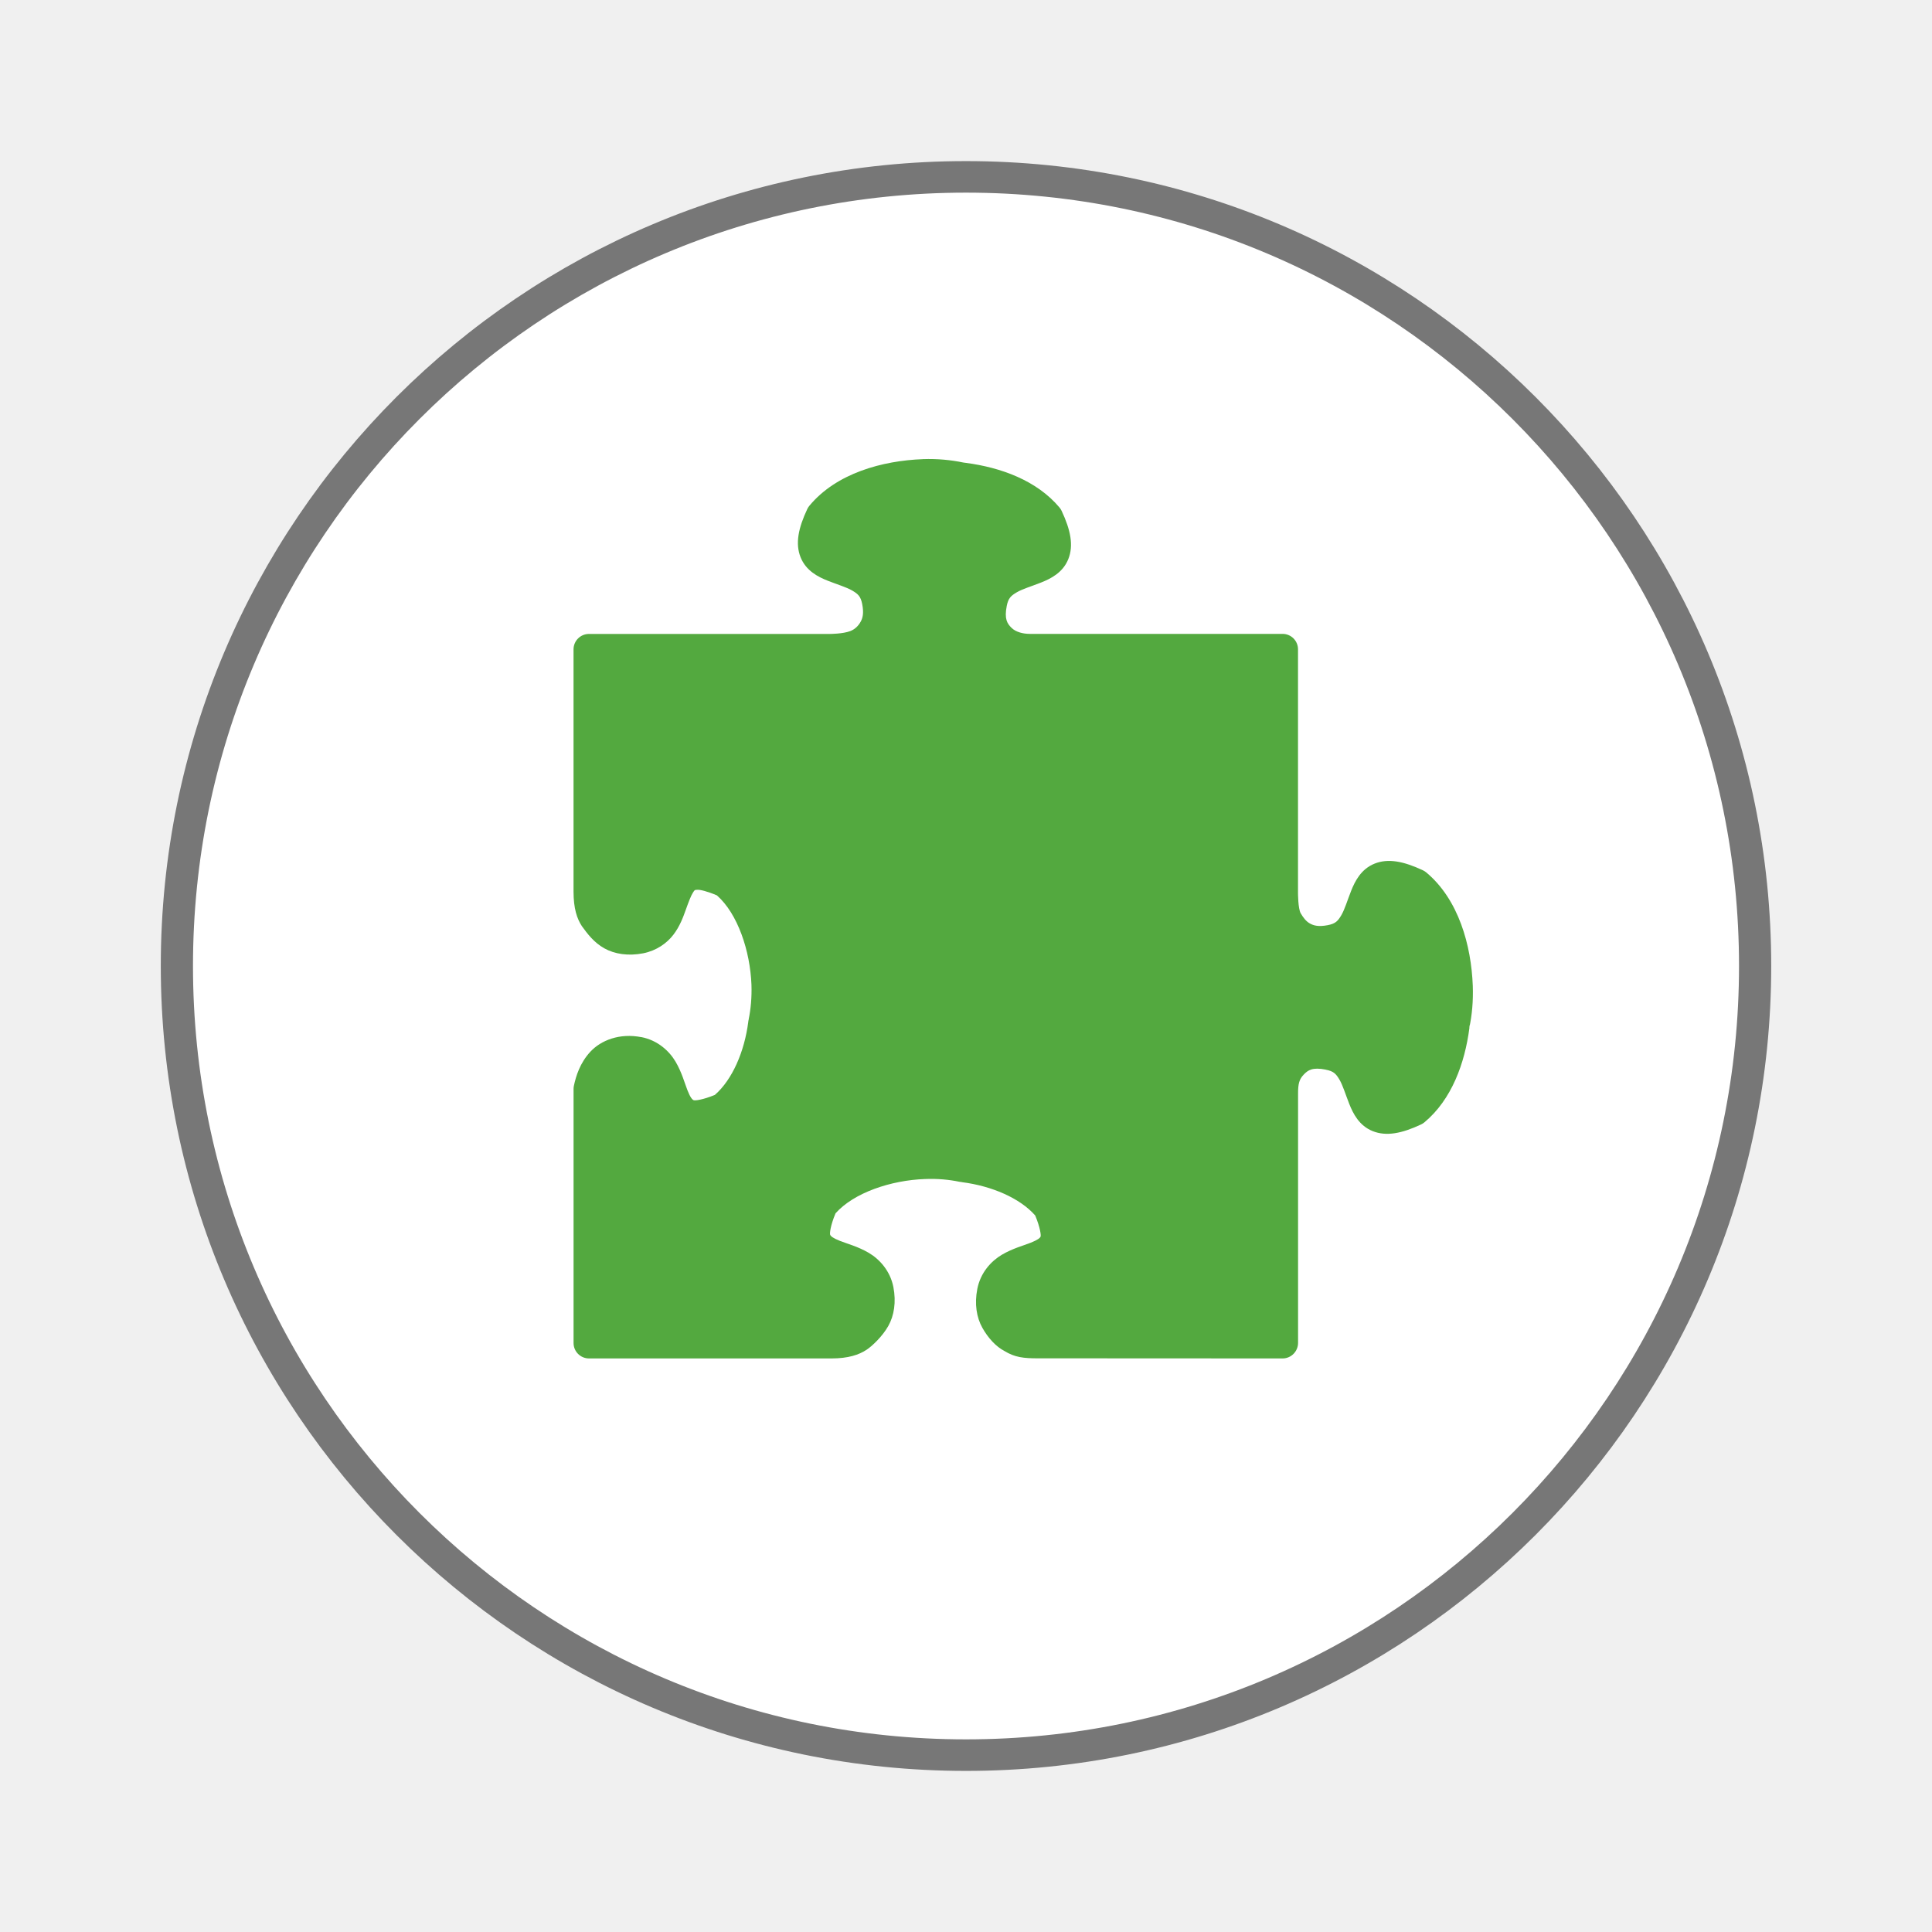
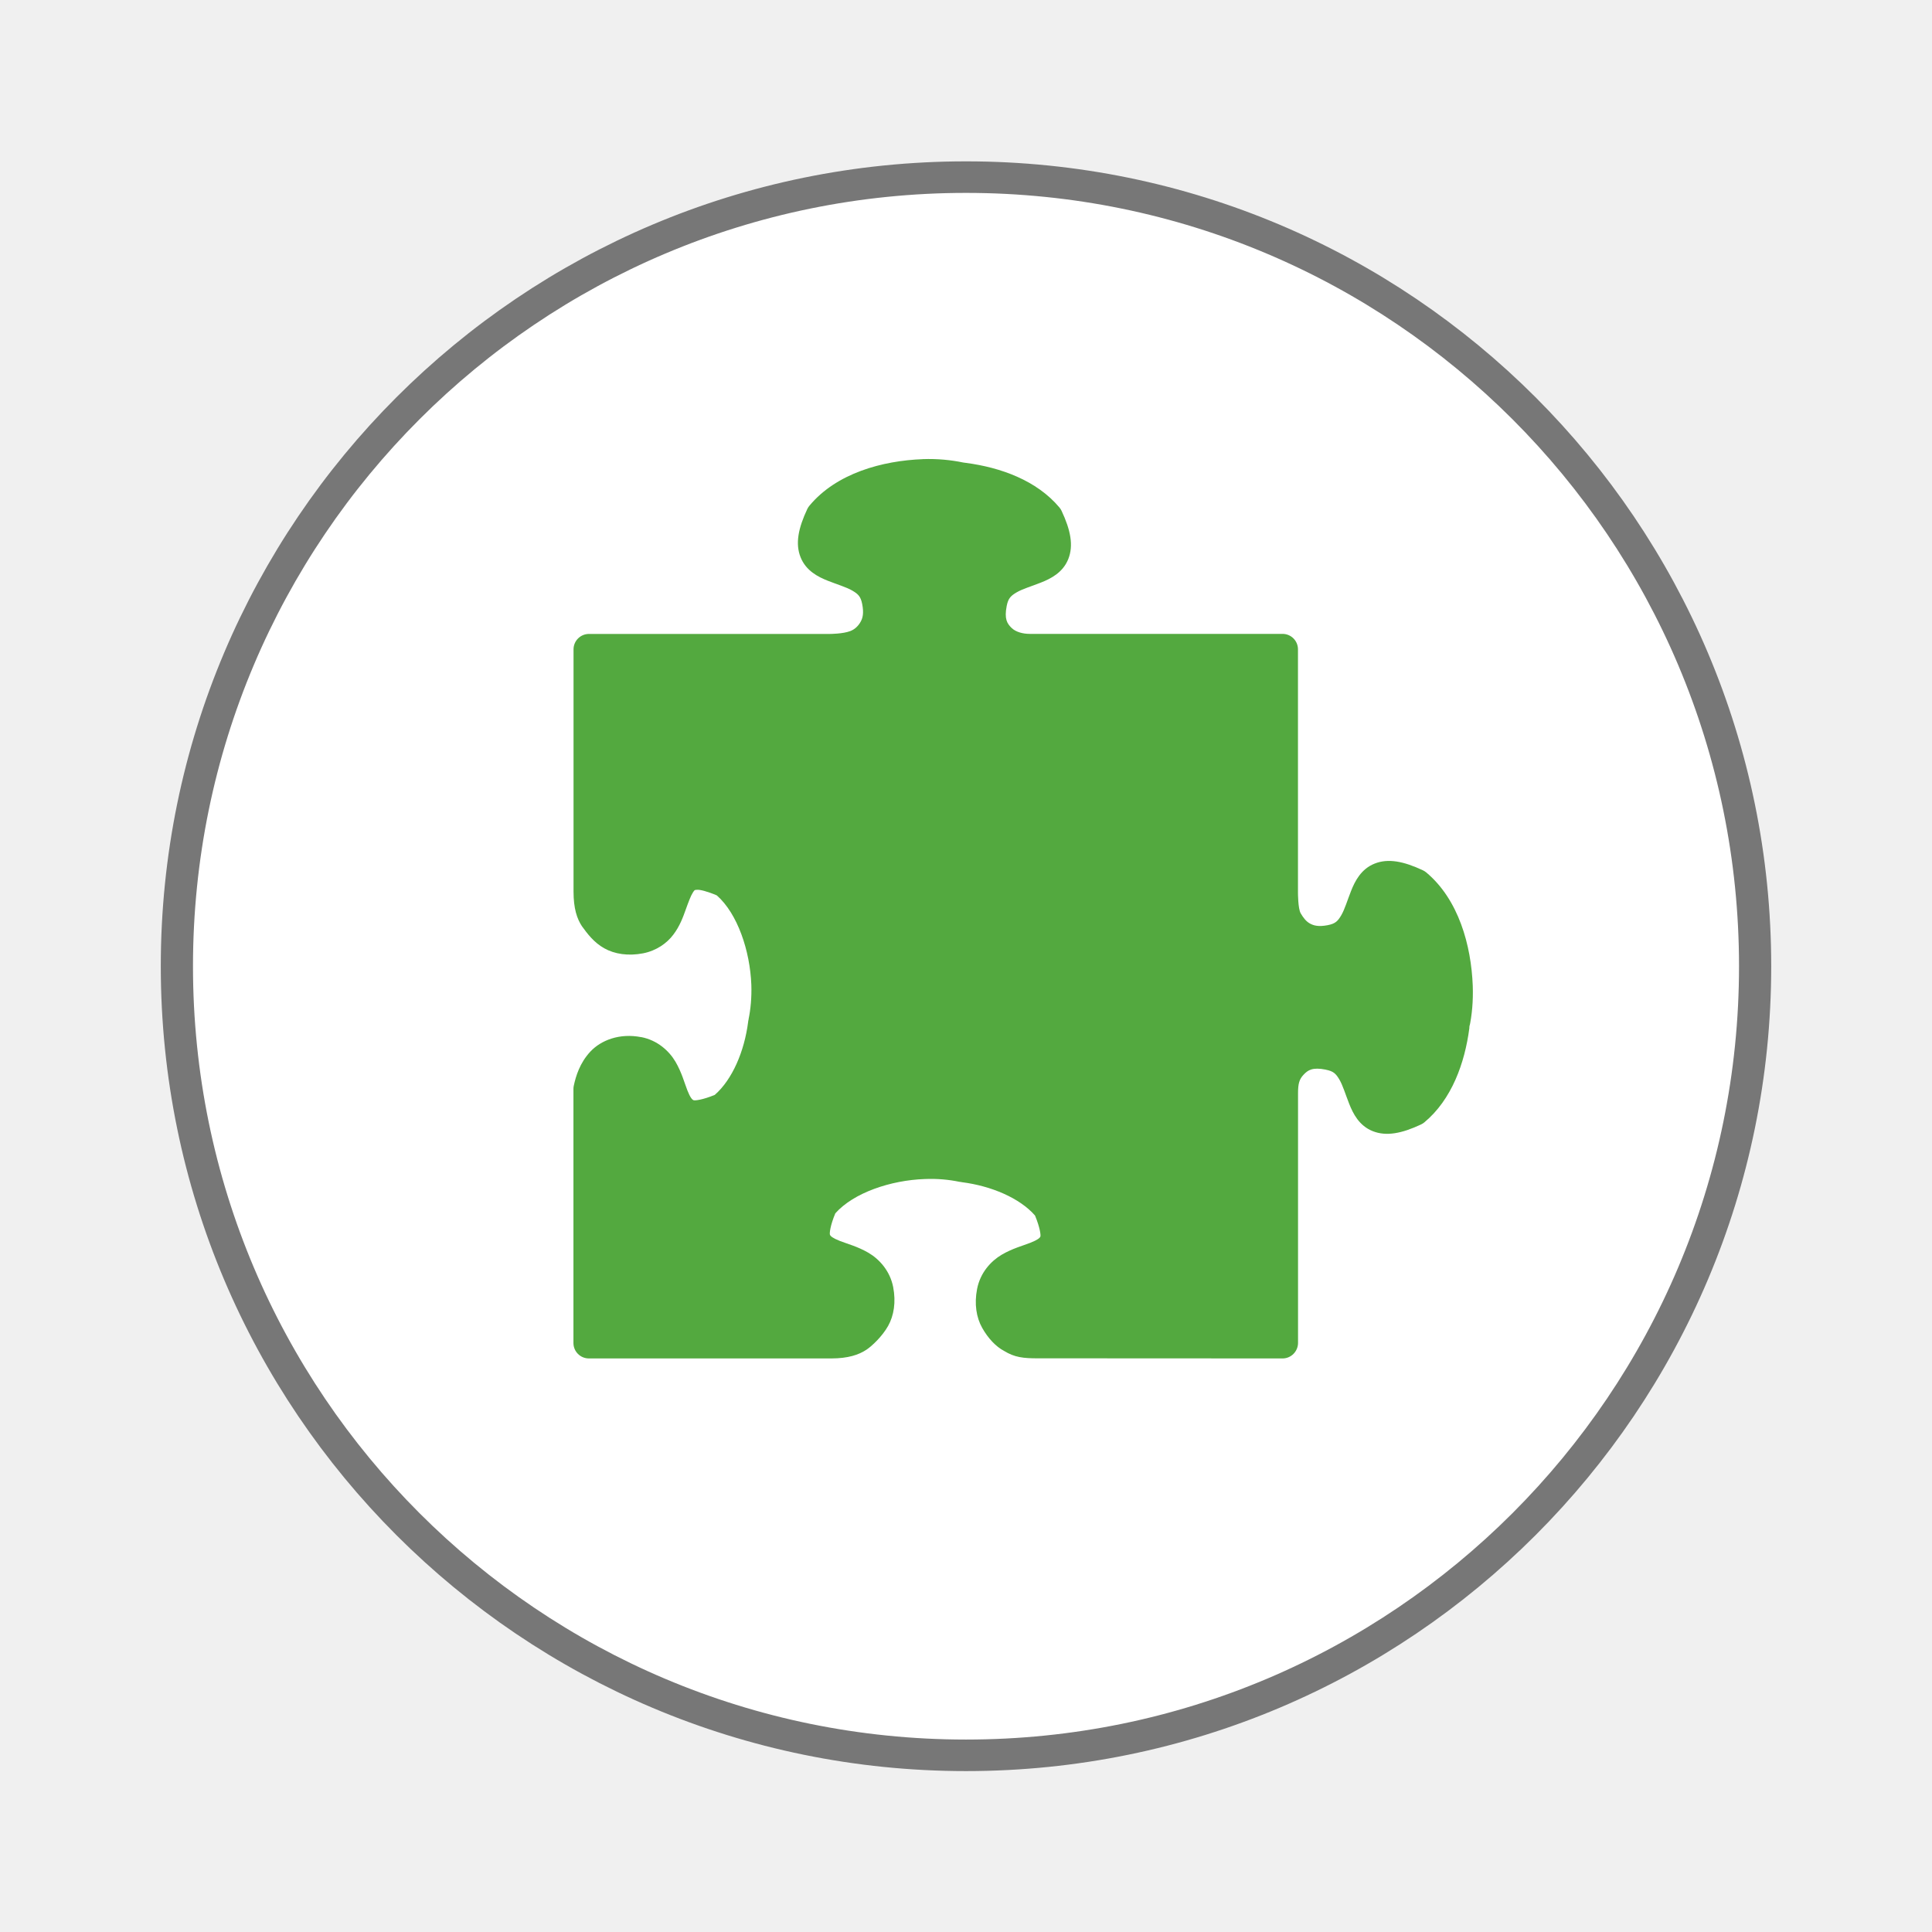
- <svg xmlns="http://www.w3.org/2000/svg" width="64" height="64" viewBox="0 0 64 64" id="svg2" version="1.1">
-   <defs id="defs14" />
-   <path style="fill:#fff;stroke:#777;stroke-width:.5" d="M 25.933 35.186 C 25.933 42.095 20.446 47.696 13.678 47.696 C 6.909 47.696 1.423 42.095 1.423 35.186 C 1.423 28.277 6.909 22.677 13.678 22.677 C 20.446 22.677 25.933 28.277 25.933 35.186 Z " transform="matrix(2.13305 0 0 2.08969 2.82425 -41.52879)" id="path4" />
-   <path id="path4-1" d="m 30.571,15.21 c -1.342,0.051 -2.86,0.464 -3.756,1.54 -0.028,0.033 -0.052,0.07 -0.071,0.109 -0.299,0.635 -0.404,1.149 -0.224,1.6 0.179,0.452 0.586,0.654 0.905,0.78 0.319,0.126 0.616,0.212 0.808,0.325 0.192,0.113 0.28,0.193 0.329,0.449 0.059,0.304 0.015,0.465 -0.055,0.588 -0.069,0.123 -0.178,0.241 -0.337,0.303 -0.248,0.096 -0.679,0.096 -0.679,0.096 l -7.981,0 c -0.282,2.42e-4 -0.511,0.229 -0.511,0.511 l 0,8.02 c 2.3e-5,0.572 0.116,0.902 0.276,1.148 0.182,0.252 0.4,0.543 0.743,0.735 0.343,0.192 0.791,0.261 1.285,0.166 0.44,-0.086 0.789,-0.334 1.004,-0.616 0.216,-0.283 0.324,-0.584 0.414,-0.836 0.09,-0.252 0.169,-0.459 0.232,-0.556 0.063,-0.095 0.049,-0.089 0.147,-0.097 0.093,-0.006 0.334,0.051 0.649,0.186 0.689,0.606 1.101,1.839 1.144,2.962 0.014,0.418 -0.023,0.81 -0.093,1.148 l 0.006,-0.02 c -0.024,0.094 -0.021,0.107 -0.014,0.075 -0.002,0.011 -0.004,0.023 -0.006,0.034 -0.124,0.965 -0.522,1.902 -1.105,2.41 -0.404,0.166 -0.658,0.193 -0.701,0.176 -0.048,-0.019 -0.111,-0.086 -0.206,-0.327 -0.095,-0.241 -0.186,-0.593 -0.394,-0.948 -0.208,-0.354 -0.593,-0.711 -1.135,-0.816 l 0,0.002 c -0.719,-0.141 -1.334,0.103 -1.685,0.479 -0.351,0.376 -0.482,0.818 -0.548,1.127 -0.008,0.035 -0.012,0.07 -0.012,0.105 l 0,8.421 c 2.39e-4,0.284 0.231,0.513 0.515,0.511 l 8.033,1.4e-5 c 0.555,-9.92e-4 0.906,-0.121 1.158,-0.287 0.185,-0.121 0.529,-0.447 0.721,-0.79 0.192,-0.343 0.263,-0.791 0.168,-1.285 -0.105,-0.542 -0.462,-0.927 -0.816,-1.136 -0.355,-0.208 -0.708,-0.299 -0.95,-0.394 -0.242,-0.096 -0.31,-0.158 -0.329,-0.206 -0.017,-0.043 0.005,-0.295 0.178,-0.709 0.608,-0.684 1.839,-1.097 2.962,-1.136 l 0.004,0 c 0.413,-0.018 0.803,0.021 1.14,0.091 0.021,0.004 0.042,0.007 0.063,0.008 0.01,0.002 0.019,0.004 0.028,0.006 0.969,0.124 1.911,0.524 2.418,1.103 0.167,0.403 0.194,0.655 0.178,0.697 -0.019,0.047 -0.089,0.11 -0.331,0.206 -0.242,0.096 -0.595,0.187 -0.95,0.396 -0.355,0.209 -0.711,0.593 -0.816,1.136 -0.096,0.494 -0.025,0.942 0.168,1.285 0.192,0.343 0.454,0.624 0.728,0.767 0.346,0.211 0.627,0.248 1.155,0.244 L 42.489,45 c 0.282,-2.44e-4 0.511,-0.233 0.511,-0.515 l 0,-8.268 c -2.32e-4,-0.32 0.042,-0.465 0.182,-0.614 0.146,-0.155 0.294,-0.257 0.735,-0.17 l 0.002,0.002 c 0.257,0.049 0.338,0.136 0.451,0.327 0.113,0.191 0.199,0.485 0.325,0.804 0.126,0.319 0.328,0.726 0.78,0.905 0.451,0.179 0.965,0.076 1.6,-0.222 0.04,-0.019 0.077,-0.042 0.111,-0.071 0.905,-0.754 1.337,-1.959 1.489,-3.118 0.003,-0.022 0.004,-0.044 0.004,-0.067 0,0.07 0.004,0.037 0.004,-0.051 l -0.012,0.109 c 0.093,-0.423 0.134,-0.893 0.117,-1.392 l 0,-0.002 c -0.051,-1.343 -0.469,-2.86 -1.54,-3.756 -0.034,-0.028 -0.071,-0.052 -0.111,-0.071 -0.636,-0.298 -1.149,-0.402 -1.6,-0.222 -0.451,0.179 -0.654,0.586 -0.78,0.905 -0.126,0.319 -0.212,0.614 -0.325,0.806 -0.113,0.192 -0.194,0.28 -0.451,0.329 -0.305,0.058 -0.466,0.013 -0.59,-0.057 -0.124,-0.069 -0.217,-0.19 -0.303,-0.337 -0.09,-0.153 -0.09,-0.675 -0.09,-0.675 l 4.1e-4,-8.07 c -1.94e-4,-0.282 -0.229,-0.511 -0.511,-0.511 l -8.378,0 c -0.214,-3.32e-4 -0.456,-0.058 -0.598,-0.197 -0.148,-0.145 -0.246,-0.295 -0.162,-0.727 0.05,-0.257 0.138,-0.338 0.329,-0.451 0.192,-0.113 0.487,-0.199 0.806,-0.325 0.319,-0.126 0.725,-0.327 0.905,-0.778 0.18,-0.451 0.076,-0.964 -0.222,-1.598 -0.019,-0.04 -0.042,-0.077 -0.071,-0.111 -0.752,-0.896 -1.944,-1.325 -3.095,-1.477 -0.019,-0.005 -0.054,-0.009 -0.089,-0.012 -0.41,-0.085 -0.859,-0.13 -1.342,-0.113 l -0.002,0 z" style="color:#000000;font-style:normal;font-variant:normal;font-weight:normal;font-stretch:normal;font-size:medium;line-height:normal;font-family:sans-serif;text-indent:0;text-align:start;text-decoration:none;text-decoration-line:none;text-decoration-style:solid;text-decoration-color:#000000;letter-spacing:normal;word-spacing:normal;text-transform:none;direction:ltr;block-progression:tb;writing-mode:lr-tb;baseline-shift:baseline;text-anchor:start;white-space:normal;clip-rule:nonzero;display:inline;overflow:visible;visibility:visible;opacity:1;isolation:auto;mix-blend-mode:normal;color-interpolation:sRGB;color-interpolation-filters:linearRGB;solid-color:#000000;solid-opacity:1;fill:#53a93f;fill-opacity:1;fill-rule:evenodd;stroke:none;stroke-width:0.989;stroke-linecap:butt;stroke-linejoin:round;stroke-miterlimit:4;stroke-dasharray:none;stroke-dashoffset:0;stroke-opacity:1;color-rendering:auto;image-rendering:auto;shape-rendering:auto;text-rendering:auto;enable-background:accumulate" />
+ <svg xmlns="http://www.w3.org/2000/svg" viewBox="0 0 64 64">
+   <path d="m 25.933 35.19 c 0 6.909 -5.487 12.509 -12.255 12.509 c -6.768 0 -12.255 -5.6 -12.255 -12.509 c 0 -6.909 5.487 -12.509 12.255 -12.509 c 6.768 0 12.255 5.6 12.255 12.509 Z" transform="matrix(2.13305 0 0 2.08969 2.82425 -41.52879)" style="fill:#fff;stroke:#777;stroke-width:0.5" />
+   <path d="m 30.571 15.21 c -1.342 0.051 -2.86 0.464 -3.756 1.54 -0.028 0.033 -0.052 0.07 -0.071 0.109 -0.299 0.635 -0.404 1.149 -0.224 1.6 0.179 0.452 0.586 0.654 0.905 0.78 0.319 0.126 0.616 0.212 0.808 0.325 0.192 0.113 0.28 0.193 0.329 0.449 0.059 0.304 0.015 0.465 -0.055 0.588 -0.069 0.123 -0.178 0.241 -0.337 0.303 -0.248 0.096 -0.679 0.096 -0.679 0.096 l -7.981 0 c -0.282 0 -0.511 0.229 -0.511 0.511 l 0 8.02 c 0 0.572 0.116 0.902 0.276 1.148 0.182 0.252 0.4 0.543 0.743 0.735 0.343 0.192 0.791 0.261 1.285 0.166 0.44 -0.086 0.789 -0.334 1 -0.616 0.216 -0.283 0.324 -0.584 0.414 -0.836 0.09 -0.252 0.169 -0.459 0.232 -0.556 0.063 -0.095 0.049 -0.089 0.147 -0.097 0.093 -0.006 0.334 0.051 0.649 0.186 0.689 0.606 1.101 1.839 1.144 2.962 0.014 0.418 -0.023 0.81 -0.093 1.148 l 0.006 -0.02 c -0.024 0.094 -0.021 0.107 -0.014 0.075 -0.002 0.011 -0.005 0.023 -0.006 0.034 -0.124 0.965 -0.522 1.902 -1.105 2.41 -0.404 0.166 -0.658 0.193 -0.701 0.176 -0.048 -0.019 -0.111 -0.086 -0.206 -0.327 -0.095 -0.241 -0.186 -0.593 -0.394 -0.948 -0.208 -0.354 -0.593 -0.711 -1.135 -0.816 l 0 0.002 c -0.719 -0.141 -1.334 0.103 -1.685 0.479 -0.351 0.376 -0.482 0.818 -0.548 1.127 -0.008 0.035 -0.012 0.07 -0.012 0.105 l 0 8.421 c 0 0.284 0.231 0.513 0.515 0.511 l 8.03 0 c 0.555 -0.001 0.906 -0.121 1.158 -0.287 0.185 -0.121 0.529 -0.447 0.721 -0.79 0.192 -0.343 0.263 -0.791 0.168 -1.285 -0.105 -0.542 -0.462 -0.927 -0.816 -1.136 -0.355 -0.208 -0.708 -0.299 -0.95 -0.394 -0.242 -0.096 -0.31 -0.158 -0.329 -0.206 -0.017 -0.043 0.005 -0.295 0.178 -0.709 0.608 -0.684 1.839 -1.097 2.962 -1.136 l 0.004 0 c 0.413 -0.018 0.803 0.021 1.14 0.091 0.021 0.004 0.042 0.007 0.063 0.008 0.01 0.002 0.019 0.004 0.028 0.006 0.969 0.124 1.911 0.524 2.418 1.103 0.167 0.403 0.194 0.655 0.178 0.697 -0.019 0.047 -0.089 0.11 -0.331 0.206 -0.242 0.096 -0.595 0.187 -0.95 0.396 -0.355 0.209 -0.711 0.593 -0.816 1.136 -0.096 0.494 -0.025 0.942 0.168 1.285 0.192 0.343 0.454 0.624 0.728 0.767 0.346 0.211 0.627 0.248 1.155 0.244 l 8.07 0.004 c 0.282 0 0.511 -0.233 0.511 -0.515 l 0 -8.268 c 0 -0.32 0.042 -0.465 0.182 -0.614 0.146 -0.155 0.294 -0.257 0.735 -0.17 l 0.002 0.002 c 0.257 0.049 0.338 0.136 0.451 0.327 0.113 0.191 0.199 0.485 0.325 0.804 0.126 0.319 0.328 0.726 0.78 0.905 0.451 0.179 0.965 0.076 1.6 -0.222 0.04 -0.019 0.077 -0.042 0.111 -0.071 0.905 -0.754 1.337 -1.959 1.489 -3.118 0.003 -0.022 0.004 -0.044 0.004 -0.067 0 0.07 0.004 0.037 0.004 -0.051 l -0.012 0.109 c 0.093 -0.423 0.134 -0.893 0.117 -1.392 l 0 -0.002 c -0.051 -1.343 -0.469 -2.86 -1.54 -3.756 -0.034 -0.028 -0.071 -0.052 -0.111 -0.071 -0.636 -0.298 -1.149 -0.402 -1.6 -0.222 -0.451 0.179 -0.654 0.586 -0.78 0.905 -0.126 0.319 -0.212 0.614 -0.325 0.806 -0.113 0.192 -0.194 0.28 -0.451 0.329 -0.305 0.058 -0.466 0.013 -0.59 -0.057 -0.124 -0.069 -0.217 -0.19 -0.303 -0.337 -0.09 -0.153 -0.09 -0.675 -0.09 -0.675 l 0 -8.07 c 0 -0.282 -0.229 -0.511 -0.511 -0.511 l -8.378 0 c -0.214 0 -0.456 -0.058 -0.598 -0.197 -0.148 -0.145 -0.246 -0.295 -0.162 -0.727 0.05 -0.257 0.138 -0.338 0.329 -0.451 0.192 -0.113 0.487 -0.199 0.806 -0.325 0.319 -0.126 0.725 -0.327 0.905 -0.778 0.18 -0.451 0.076 -0.964 -0.222 -1.598 -0.019 -0.04 -0.042 -0.077 -0.071 -0.111 -0.752 -0.896 -1.944 -1.325 -3.095 -1.477 -0.019 -0.005 -0.054 -0.008 -0.089 -0.012 -0.41 -0.085 -0.859 -0.13 -1.342 -0.113 l -0.002 0 z" mix-blend-mode="normal" isolation="auto" white-space="normal" solid-opacity="1" solid-color="#000000" style="visibility:visible;shape-rendering:auto;color-interpolation-filters:linearRGB;fill:#53a93f;opacity:1;image-rendering:auto;fill-opacity:1;stroke:none;display:inline;color:#000;fill-rule:evenodd;color-rendering:auto;color-interpolation:sRGB" />
</svg>
